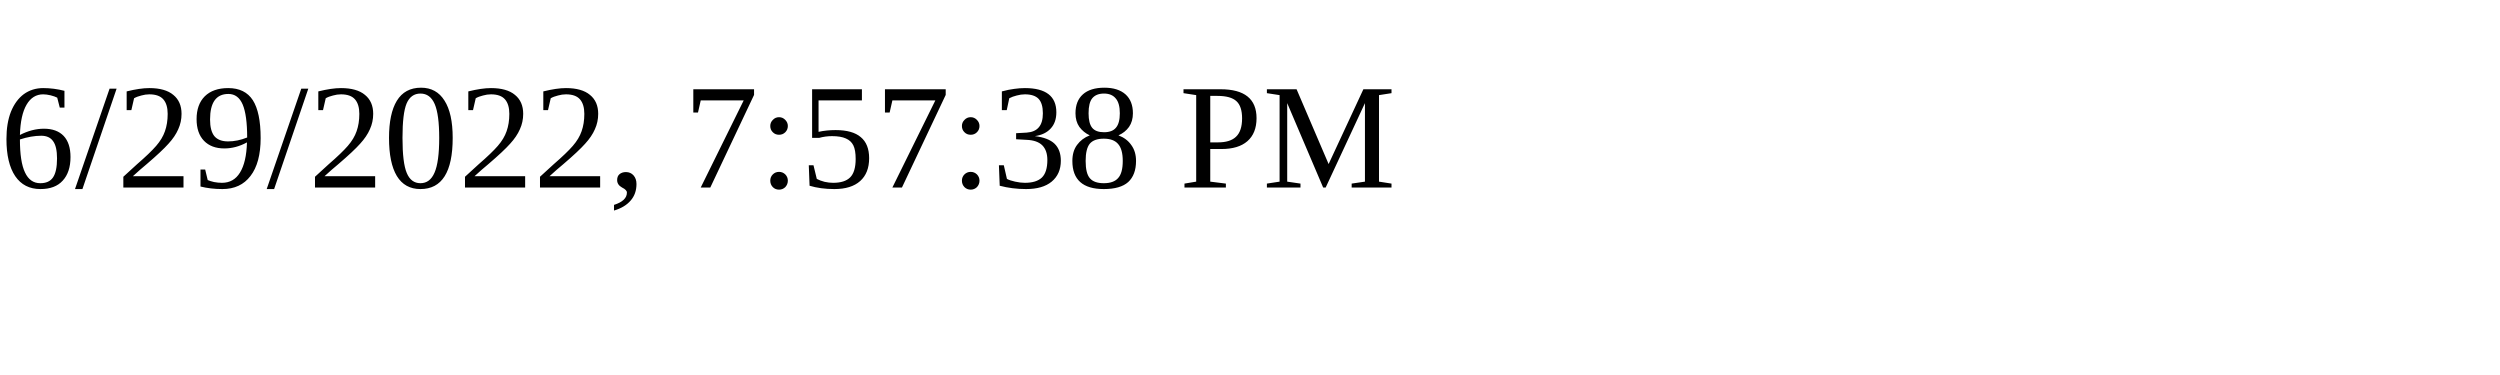
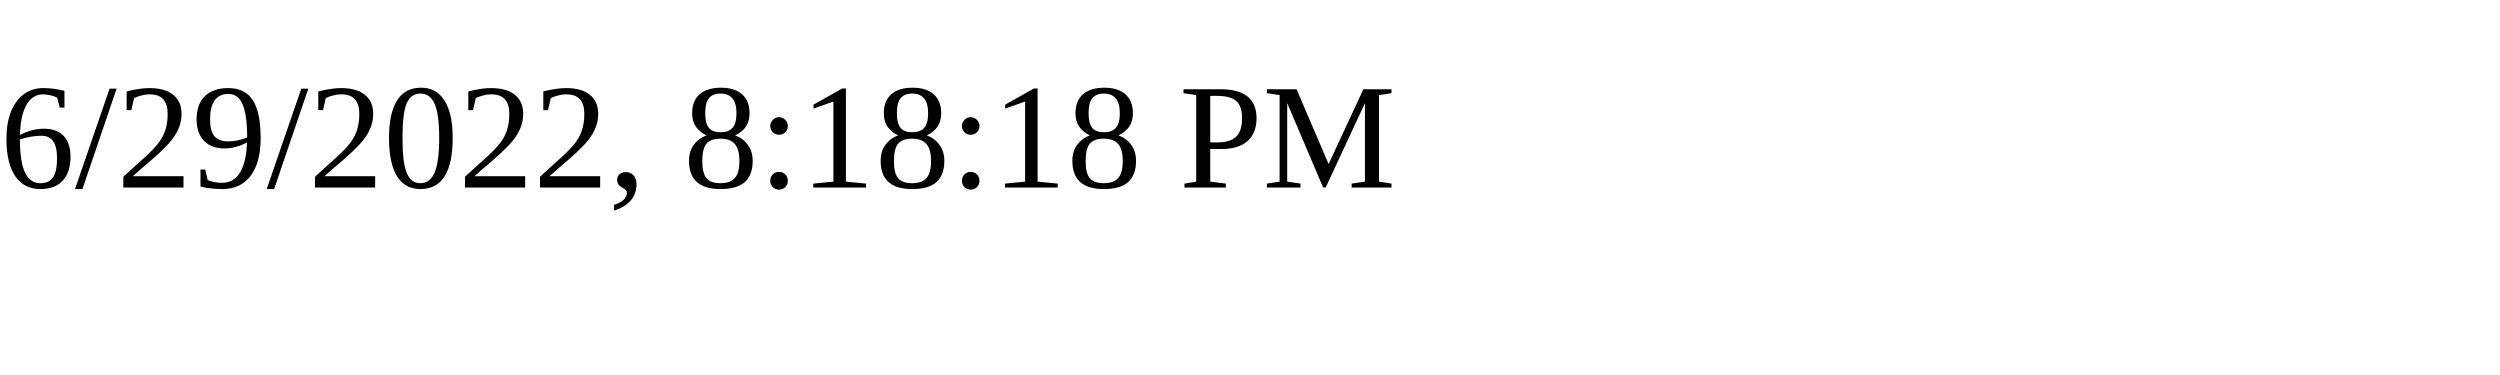
<svg xmlns="http://www.w3.org/2000/svg" height="30" width="200">
-   <text x="0" y="15">6/29/2022, 7:57:38 PM</text>
+   <text x="0" y="15">6/29/2022, 8:18:18 PM</text>
</svg>
